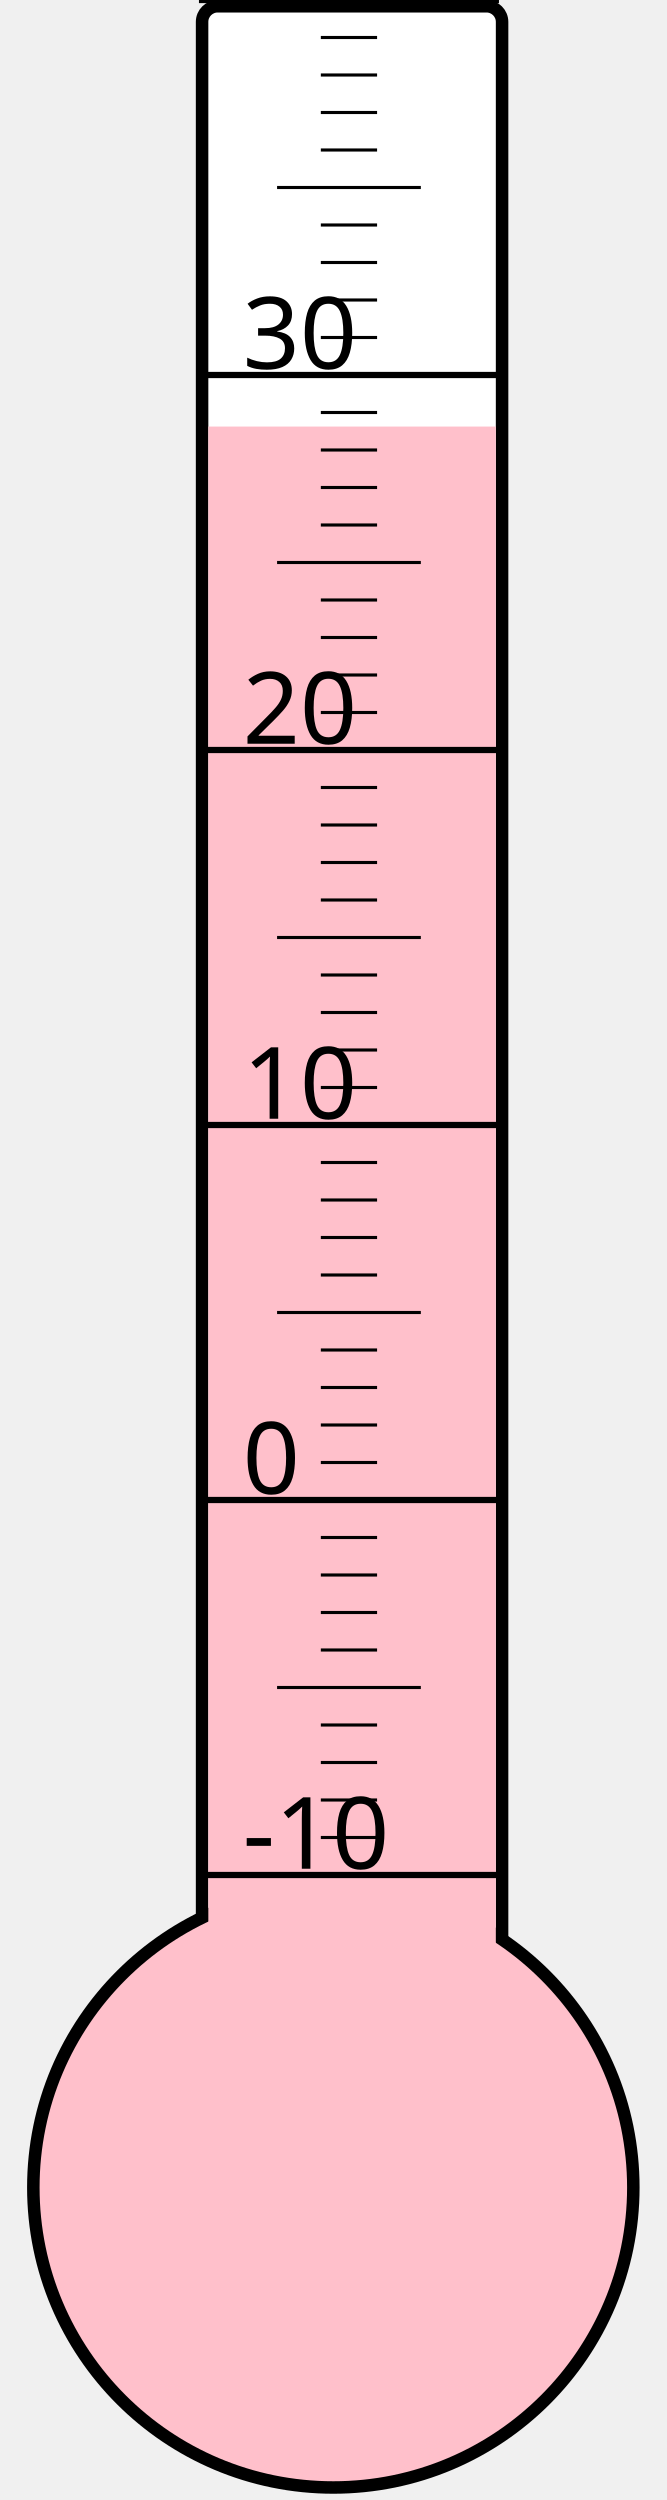
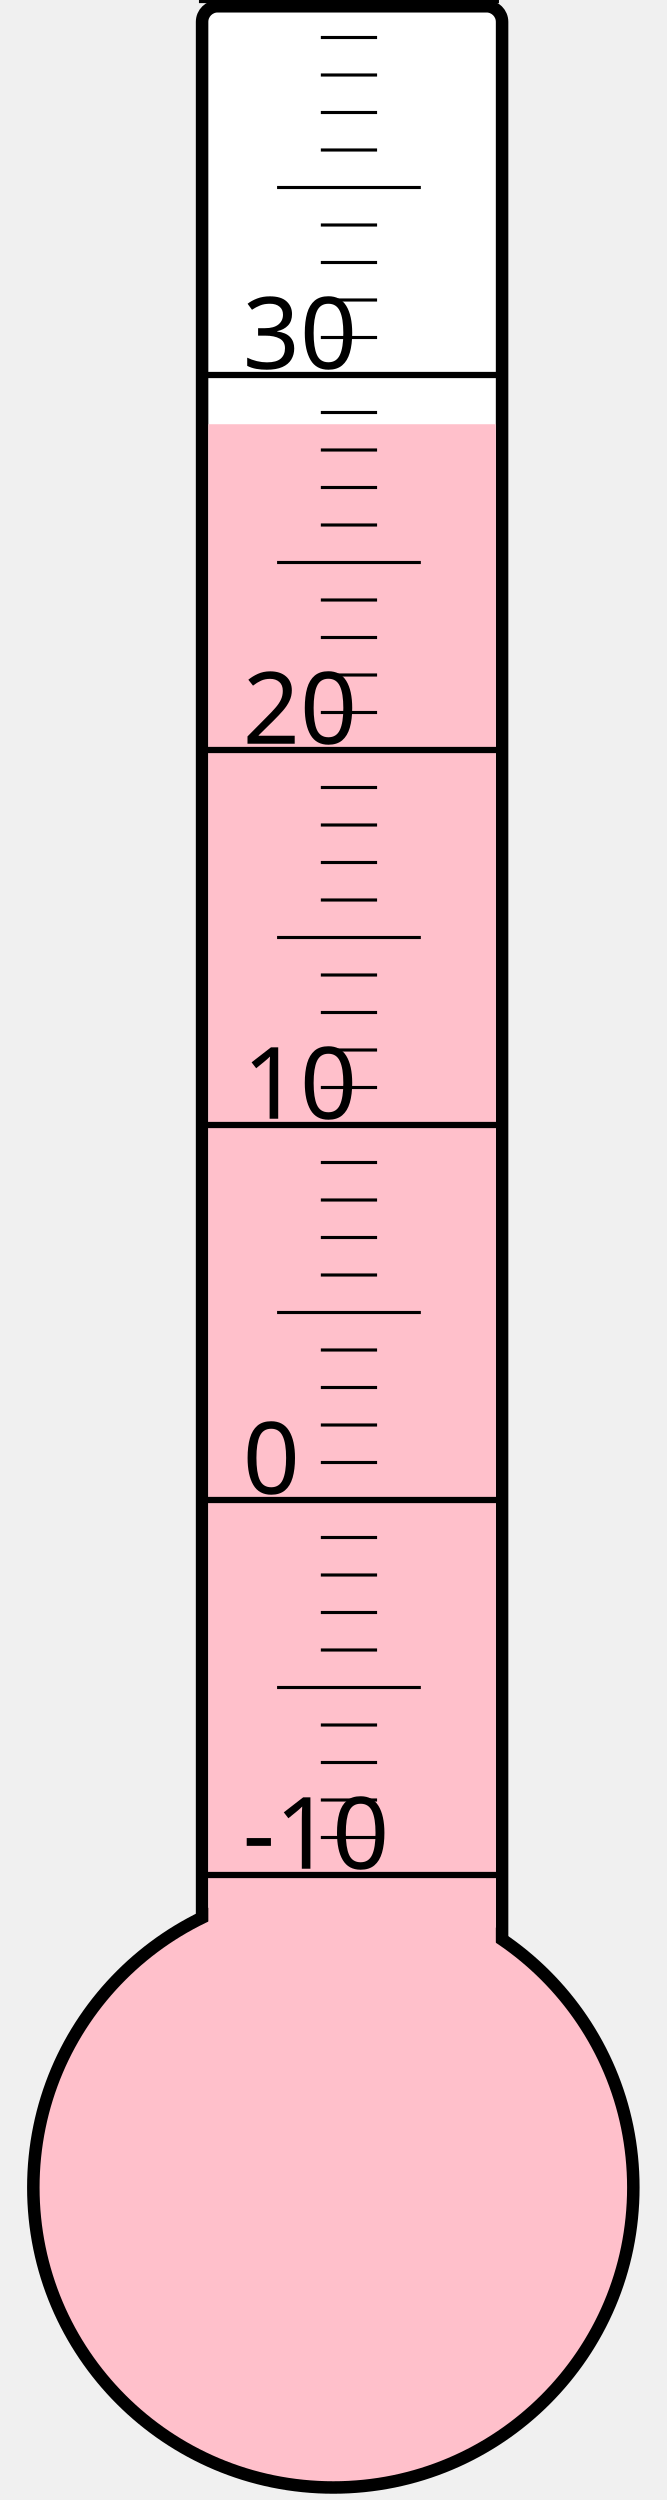
<svg xmlns="http://www.w3.org/2000/svg" width="40px" height="150px" viewBox="0 0 200 800">
  <rect width="200" height="800" x="0" y="0" style="fill: #ffffeb; fill-opacity: 0;" />
  <rect width="96" height="680" x="58" y="2" rx="5" ry="5" style="fill: white; fill-opacity: 1; stroke: black; stroke-width: 4;" />
  <circle cx="100" cy="700" r="96" style="fill: pink; stroke: black; stroke-width: 4;" />
-   <rect width="92" height="563.5" x="60" y="136.5" style="fill: pink; fill-opacity: 1; stroke-width: 0;" />
+   <rect width="92" height="564.25" x="60" y="135.75" style="fill: pink; fill-opacity: 1; stroke-width: 0;" />
  <text x="71" y="598" style="font-family: sans-serif; font-size: 24pt;">-10</text>
  <text x="71" y="478" style="font-family: sans-serif; font-size: 24pt;">0</text>
  <text x="71" y="358" style="font-family: sans-serif; font-size: 24pt;">10</text>
  <text x="71" y="238" style="font-family: sans-serif; font-size: 24pt;">20</text>
  <text x="71" y="118" style="font-family: sans-serif; font-size: 24pt;">30</text>
  <g style="stroke: black;">
    <line x1="57" y1="600" x2="153" y2="600" style="stroke-width: 2;" />
    <line x1="96" y1="588" x2="114" y2="588" style="stroke-width: 1;" />
    <line x1="96" y1="576" x2="114" y2="576" style="stroke-width: 1;" />
    <line x1="96" y1="564" x2="114" y2="564" style="stroke-width: 1;" />
    <line x1="96" y1="552" x2="114" y2="552" style="stroke-width: 1;" />
    <line x1="82" y1="540" x2="128" y2="540" style="stroke-width: 1;" />
    <line x1="96" y1="528" x2="114" y2="528" style="stroke-width: 1;" />
    <line x1="96" y1="516" x2="114" y2="516" style="stroke-width: 1;" />
    <line x1="96" y1="504" x2="114" y2="504" style="stroke-width: 1;" />
    <line x1="96" y1="492" x2="114" y2="492" style="stroke-width: 1;" />
    <line x1="57" y1="480" x2="153" y2="480" style="stroke-width: 2;" />
    <line x1="96" y1="468" x2="114" y2="468" style="stroke-width: 1;" />
    <line x1="96" y1="456" x2="114" y2="456" style="stroke-width: 1;" />
    <line x1="96" y1="444" x2="114" y2="444" style="stroke-width: 1;" />
    <line x1="96" y1="432" x2="114" y2="432" style="stroke-width: 1;" />
    <line x1="82" y1="420" x2="128" y2="420" style="stroke-width: 1;" />
    <line x1="96" y1="408" x2="114" y2="408" style="stroke-width: 1;" />
    <line x1="96" y1="396" x2="114" y2="396" style="stroke-width: 1;" />
    <line x1="96" y1="384" x2="114" y2="384" style="stroke-width: 1;" />
    <line x1="96" y1="372" x2="114" y2="372" style="stroke-width: 1;" />
    <line x1="57" y1="360" x2="153" y2="360" style="stroke-width: 2;" />
    <line x1="96" y1="348" x2="114" y2="348" style="stroke-width: 1;" />
    <line x1="96" y1="336" x2="114" y2="336" style="stroke-width: 1;" />
    <line x1="96" y1="324" x2="114" y2="324" style="stroke-width: 1;" />
    <line x1="96" y1="312" x2="114" y2="312" style="stroke-width: 1;" />
    <line x1="82" y1="300" x2="128" y2="300" style="stroke-width: 1;" />
    <line x1="96" y1="288" x2="114" y2="288" style="stroke-width: 1;" />
    <line x1="96" y1="276" x2="114" y2="276" style="stroke-width: 1;" />
    <line x1="96" y1="264" x2="114" y2="264" style="stroke-width: 1;" />
    <line x1="96" y1="252" x2="114" y2="252" style="stroke-width: 1;" />
    <line x1="57" y1="240" x2="153" y2="240" style="stroke-width: 2;" />
    <line x1="96" y1="228" x2="114" y2="228" style="stroke-width: 1;" />
    <line x1="96" y1="216" x2="114" y2="216" style="stroke-width: 1;" />
    <line x1="96" y1="204" x2="114" y2="204" style="stroke-width: 1;" />
    <line x1="96" y1="192" x2="114" y2="192" style="stroke-width: 1;" />
    <line x1="82" y1="180" x2="128" y2="180" style="stroke-width: 1;" />
    <line x1="96" y1="168" x2="114" y2="168" style="stroke-width: 1;" />
    <line x1="96" y1="156" x2="114" y2="156" style="stroke-width: 1;" />
    <line x1="96" y1="144" x2="114" y2="144" style="stroke-width: 1;" />
    <line x1="96" y1="132" x2="114" y2="132" style="stroke-width: 1;" />
    <line x1="57" y1="120" x2="153" y2="120" style="stroke-width: 2;" />
    <line x1="96" y1="108" x2="114" y2="108" style="stroke-width: 1;" />
    <line x1="96" y1="96" x2="114" y2="96" style="stroke-width: 1;" />
    <line x1="96" y1="84" x2="114" y2="84" style="stroke-width: 1;" />
    <line x1="96" y1="72" x2="114" y2="72" style="stroke-width: 1;" />
    <line x1="82" y1="60" x2="128" y2="60" style="stroke-width: 1;" />
    <line x1="96" y1="48" x2="114" y2="48" style="stroke-width: 1;" />
    <line x1="96" y1="36" x2="114" y2="36" style="stroke-width: 1;" />
    <line x1="96" y1="24" x2="114" y2="24" style="stroke-width: 1;" />
    <line x1="96" y1="12" x2="114" y2="12" style="stroke-width: 1;" />
    <line x1="57" y1="0" x2="153" y2="0" style="stroke-width: 2;" />
  </g>
</svg>
